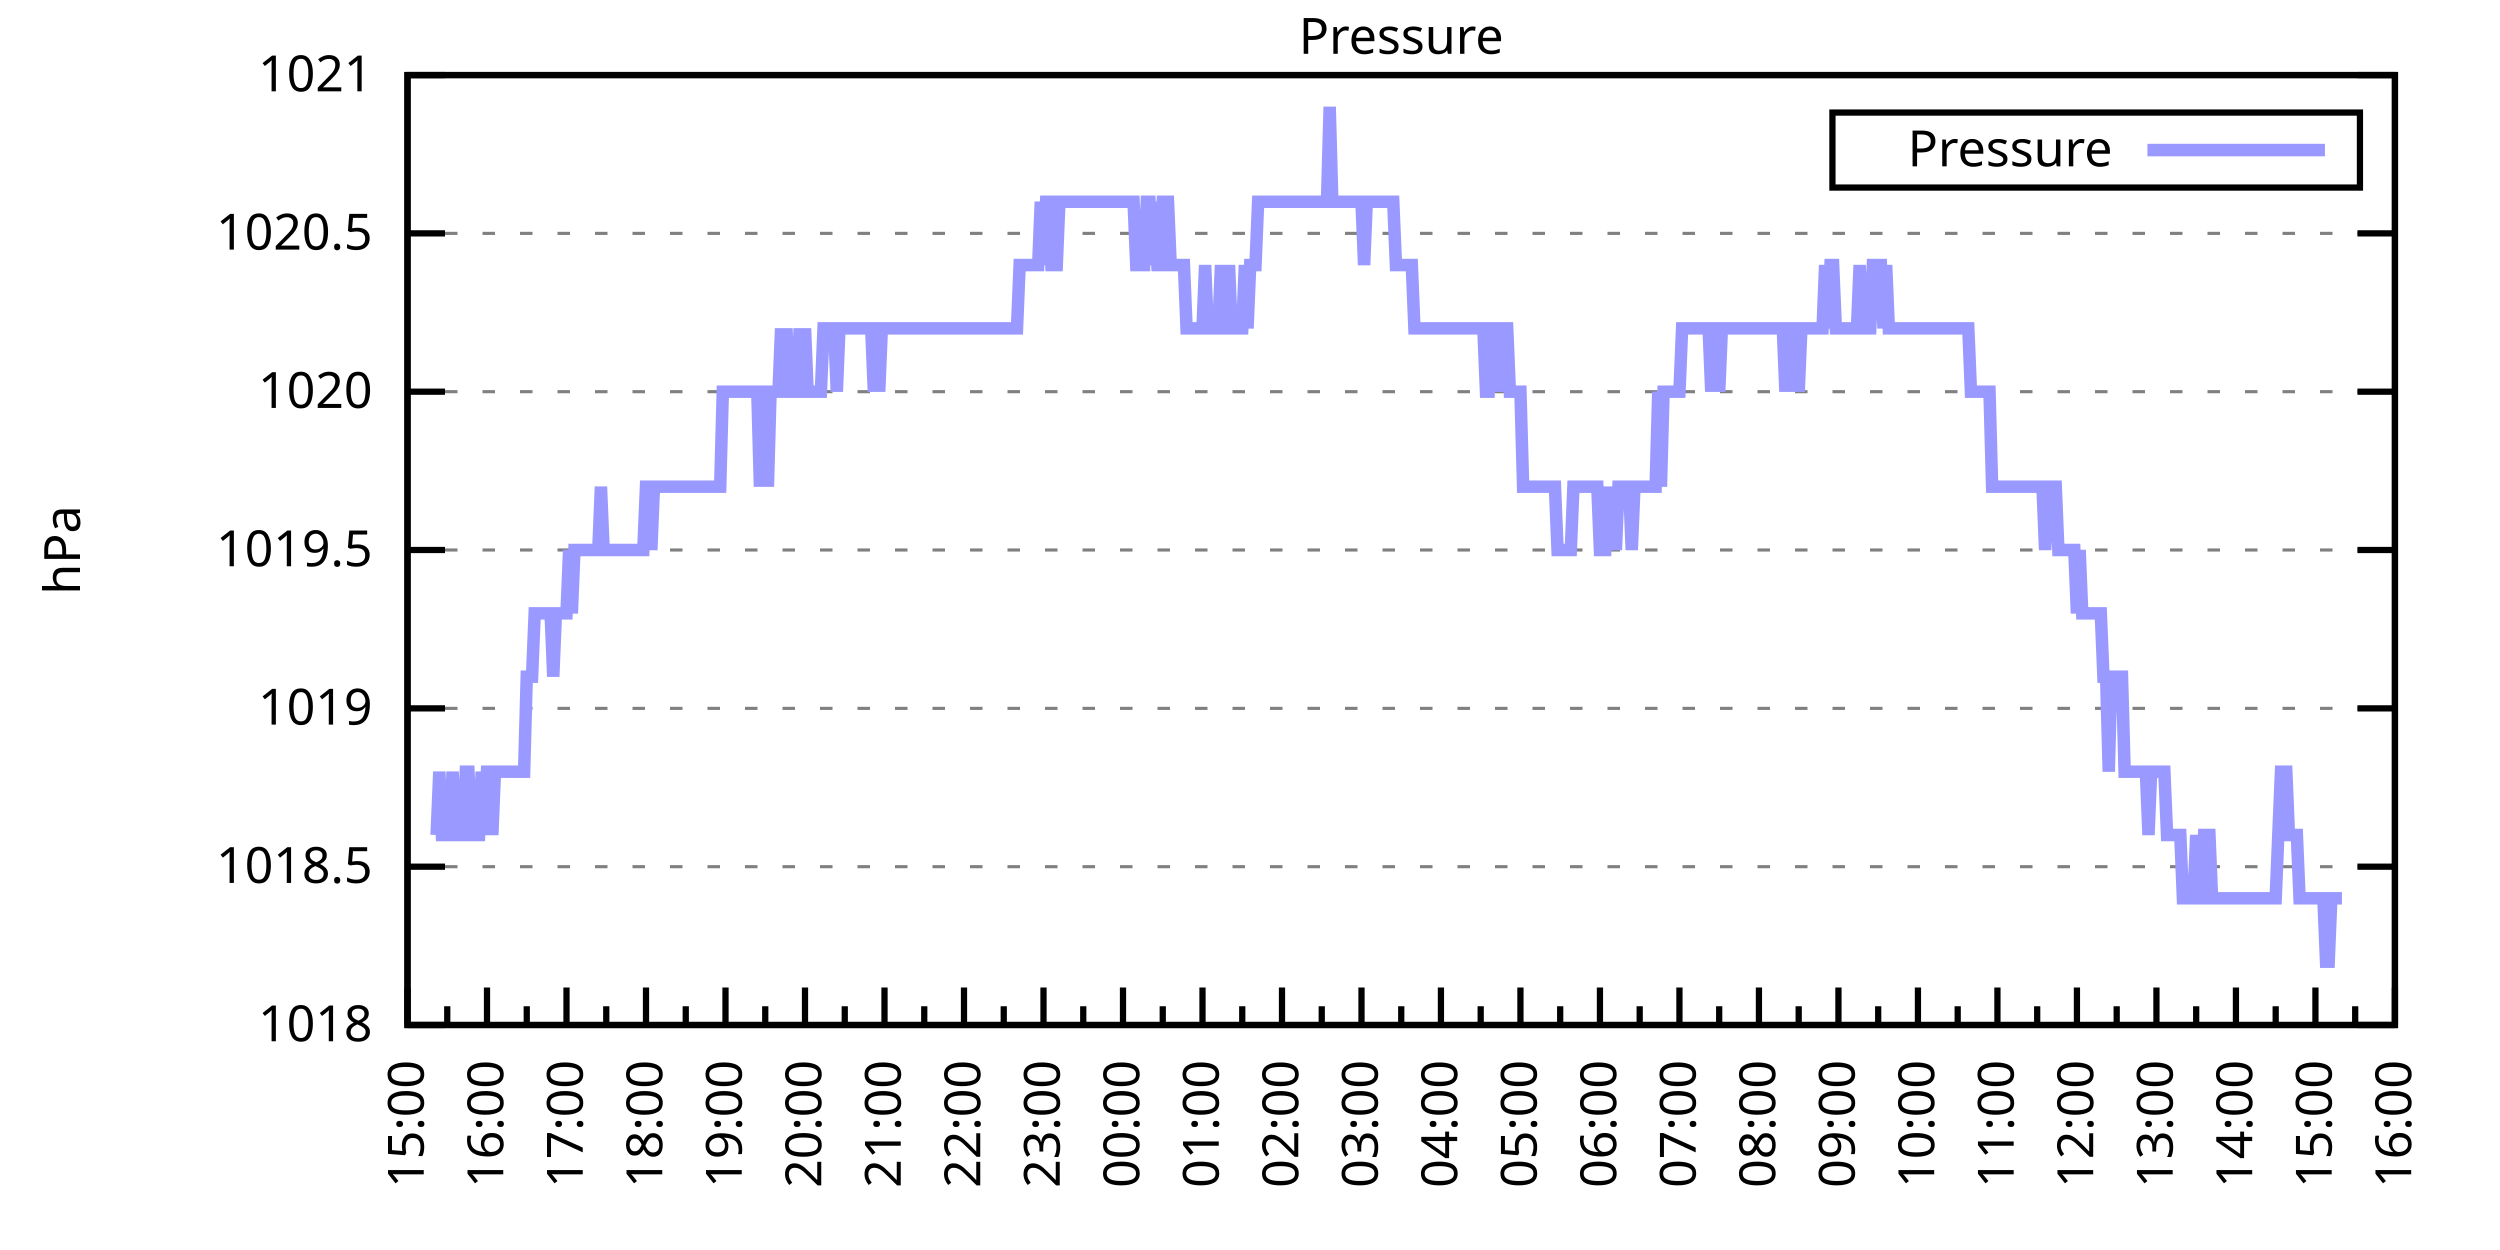
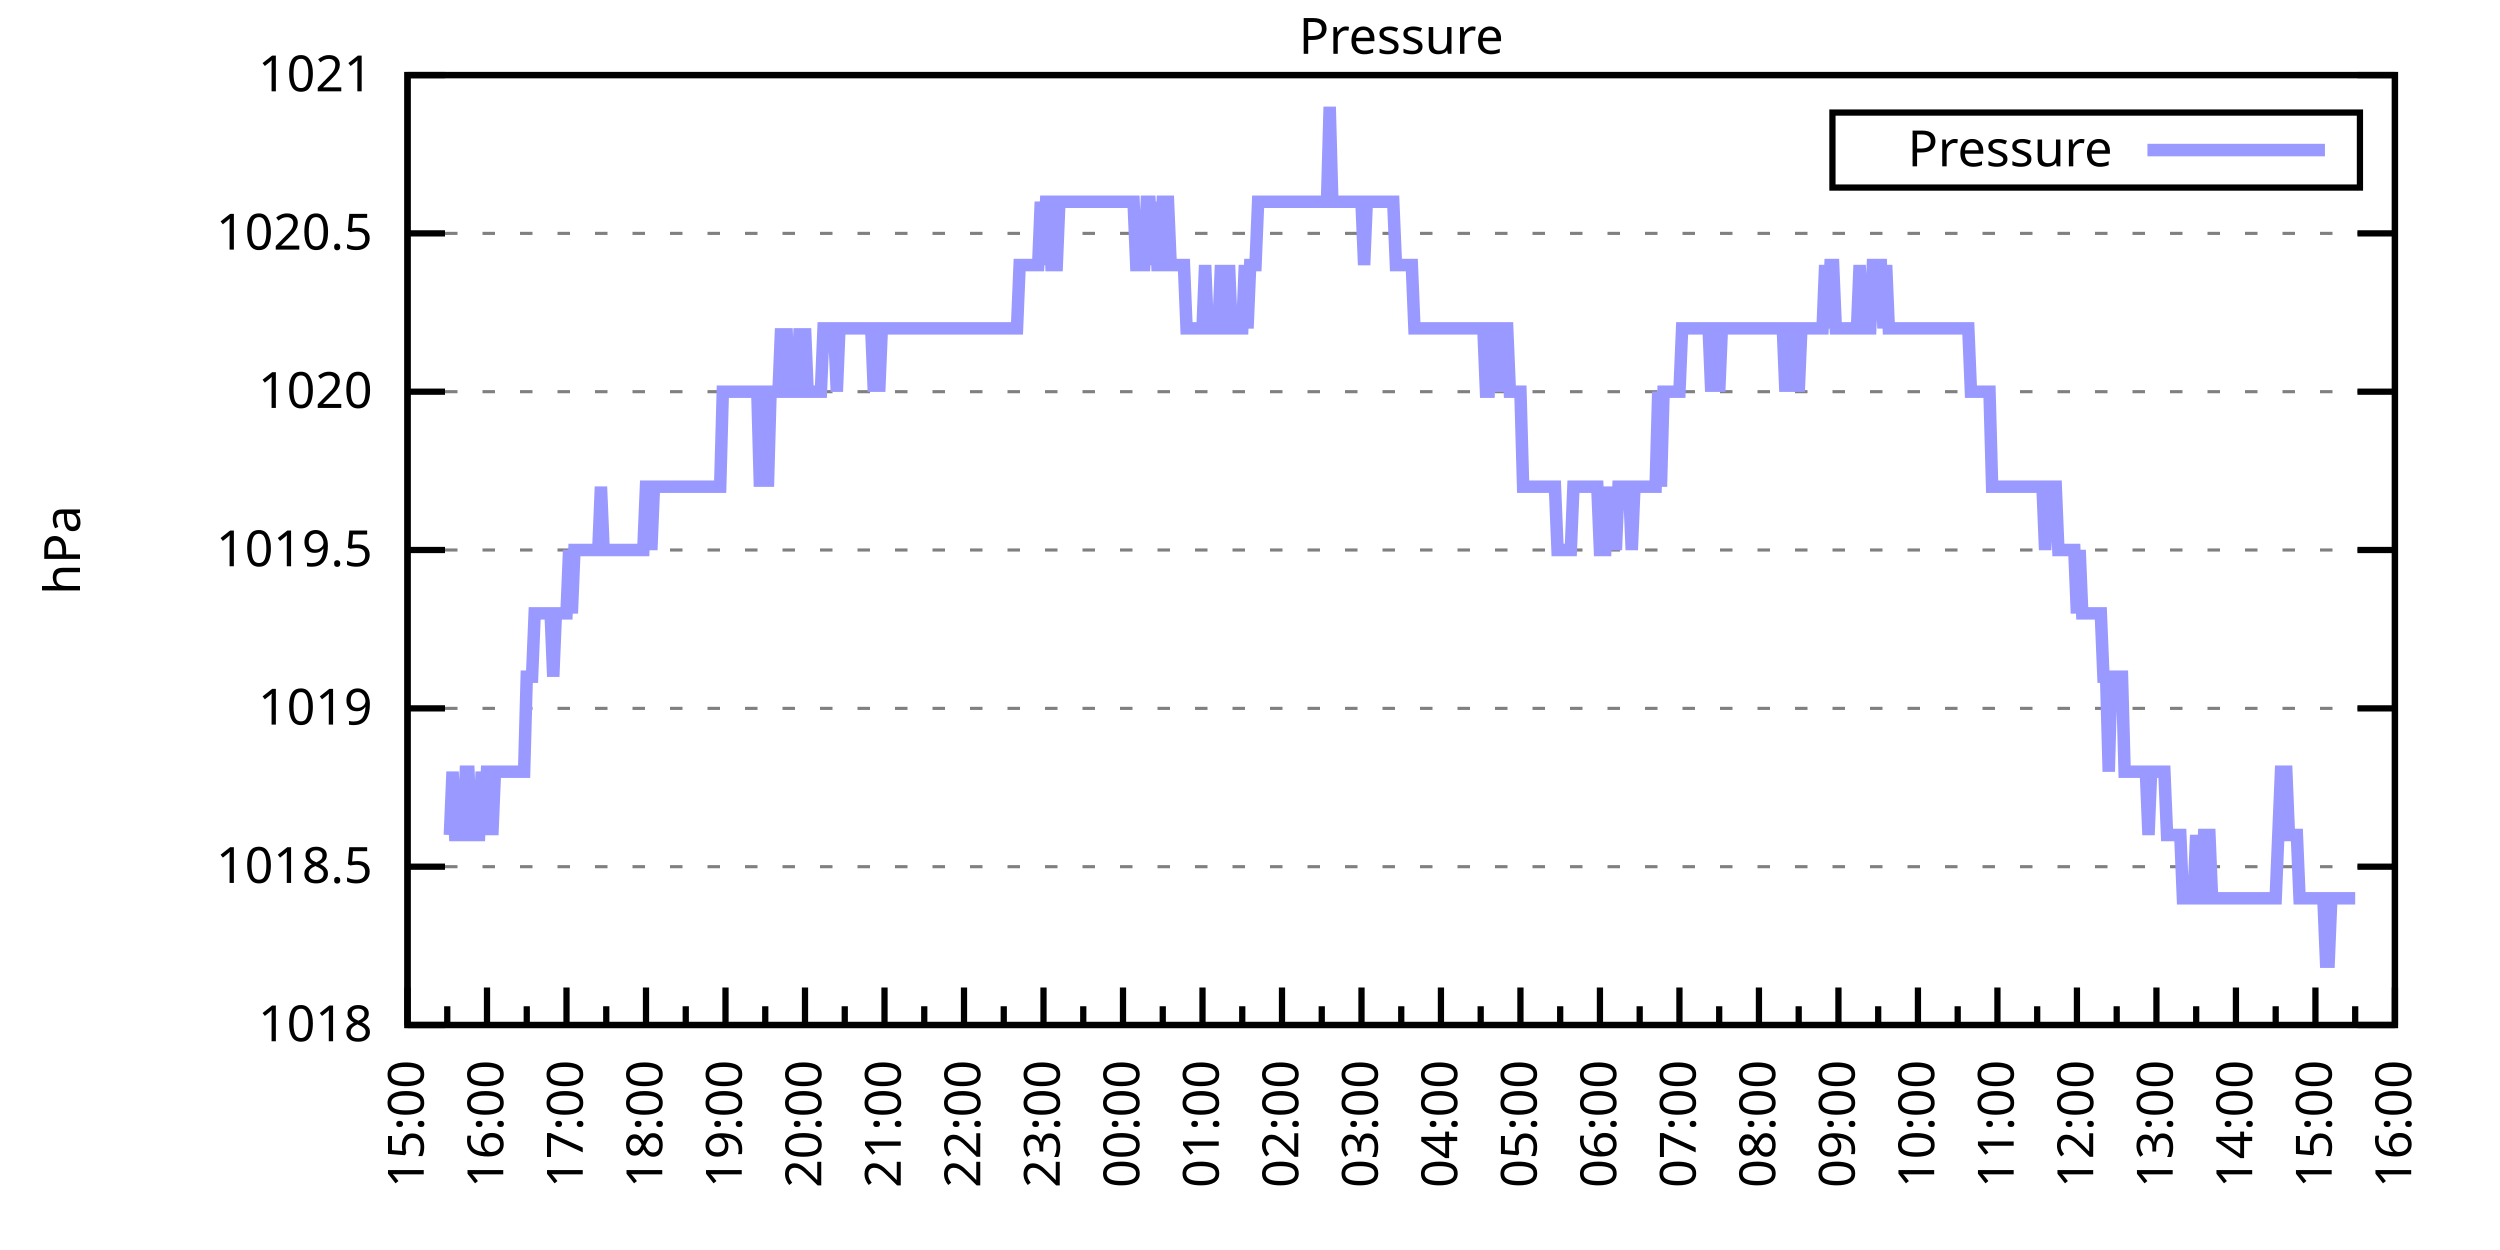
<svg xmlns="http://www.w3.org/2000/svg" xmlns:xlink="http://www.w3.org/1999/xlink" width="400" height="200" viewBox="0 0 400 200">
  <g id="gnuplot_canvas">
    <rect x="0" y="0" width="400" height="200" fill="none" />
    <defs>
      <circle id="gpDot" r="0.5" stroke-width="0.5" stroke="currentColor" />
      <path id="gpPt0" stroke-width="0.333" stroke="currentColor" d="M-1,0 h2 M0,-1 v2" />
      <path id="gpPt1" stroke-width="0.333" stroke="currentColor" d="M-1,-1 L1,1 M1,-1 L-1,1" />
      <path id="gpPt2" stroke-width="0.333" stroke="currentColor" d="M-1,0 L1,0 M0,-1 L0,1 M-1,-1 L1,1 M-1,1 L1,-1" />
      <rect id="gpPt3" stroke-width="0.333" stroke="currentColor" x="-1" y="-1" width="2" height="2" />
      <rect id="gpPt4" stroke-width="0.333" stroke="currentColor" fill="currentColor" x="-1" y="-1" width="2" height="2" />
      <circle id="gpPt5" stroke-width="0.333" stroke="currentColor" cx="0" cy="0" r="1" />
      <use xlink:href="#gpPt5" id="gpPt6" fill="currentColor" stroke="none" />
      <path id="gpPt7" stroke-width="0.333" stroke="currentColor" d="M0,-1.33 L-1.33,0.67 L1.33,0.67 z" />
      <use xlink:href="#gpPt7" id="gpPt8" fill="currentColor" stroke="none" />
      <use xlink:href="#gpPt7" id="gpPt9" stroke="currentColor" transform="rotate(180)" />
      <use xlink:href="#gpPt9" id="gpPt10" fill="currentColor" stroke="none" />
      <use xlink:href="#gpPt3" id="gpPt11" stroke="currentColor" transform="rotate(45)" />
      <use xlink:href="#gpPt11" id="gpPt12" fill="currentColor" stroke="none" />
      <path id="gpPt13" stroke-width="0.333" stroke="currentColor" d="M0,1.330 L1.265,0.411 L0.782,-1.067 L-0.782,-1.076 L-1.265,0.411 z" />
      <use xlink:href="#gpPt13" id="gpPt14" fill="currentColor" stroke="none" />
      <filter id="textbox" filterUnits="objectBoundingBox" x="0" y="0" height="1" width="1">
        <feFlood flood-color="white" flood-opacity="1" result="bgnd" />
        <feComposite in="SourceGraphic" in2="bgnd" operator="atop" />
      </filter>
      <filter id="greybox" filterUnits="objectBoundingBox" x="0" y="0" height="1" width="1">
        <feFlood flood-color="lightgrey" flood-opacity="1" result="grey" />
        <feComposite in="SourceGraphic" in2="grey" operator="atop" />
      </filter>
    </defs>
    <g fill="none" color="white" stroke="currentColor" stroke-width="1.00" stroke-linecap="butt" stroke-linejoin="miter">
</g>
    <g fill="none" color="black" stroke="currentColor" stroke-width="1.00" stroke-linecap="butt" stroke-linejoin="miter">
      <g stroke="none" shape-rendering="crispEdges">
        <polygon fill="rgb(255, 255, 255)" points="65.20,164.00 383.18,164.00 383.18,12.02 65.20,12.02 " />
      </g>
    </g>
    <g fill="none" color="black" stroke="currentColor" stroke-width="1.00" stroke-linecap="butt" stroke-linejoin="miter">
</g>
    <g fill="none" color="black" stroke="black" stroke-width="0.50" stroke-linecap="butt" stroke-linejoin="miter">
</g>
    <g fill="none" color="gray" stroke="currentColor" stroke-width="0.50" stroke-linecap="butt" stroke-linejoin="miter">
      <path stroke="gray" stroke-dasharray="2,4" class="gridline" d="M65.20,164.00 L383.19,164.00  " />
    </g>
    <g fill="none" color="gray" stroke="gray" stroke-width="1.00" stroke-linecap="butt" stroke-linejoin="miter">
</g>
    <g fill="none" color="black" stroke="currentColor" stroke-width="1.00" stroke-linecap="butt" stroke-linejoin="miter">
      <path stroke="black" d="M65.20,164.00 L71.20,164.00 M383.19,164.00 L377.19,164.00  " />
      <g transform="translate(59.60,166.60)" stroke="none" fill="black" font-family="Sans" font-size="8.00" text-anchor="end">
        <text>
          <tspan font-family="Sans"> 1018</tspan>
        </text>
      </g>
    </g>
    <g fill="none" color="black" stroke="currentColor" stroke-width="1.00" stroke-linecap="butt" stroke-linejoin="miter">
</g>
    <g fill="none" color="black" stroke="black" stroke-width="0.50" stroke-linecap="butt" stroke-linejoin="miter">
</g>
    <g fill="none" color="gray" stroke="currentColor" stroke-width="0.50" stroke-linecap="butt" stroke-linejoin="miter">
      <path stroke="gray" stroke-dasharray="2,4" class="gridline" d="M65.20,138.67 L383.19,138.67  " />
    </g>
    <g fill="none" color="gray" stroke="gray" stroke-width="1.00" stroke-linecap="butt" stroke-linejoin="miter">
</g>
    <g fill="none" color="black" stroke="currentColor" stroke-width="1.00" stroke-linecap="butt" stroke-linejoin="miter">
      <path stroke="black" d="M65.20,138.67 L71.20,138.67 M383.19,138.67 L377.19,138.67  " />
      <g transform="translate(59.60,141.27)" stroke="none" fill="black" font-family="Sans" font-size="8.00" text-anchor="end">
        <text>
          <tspan font-family="Sans"> 1018.5</tspan>
        </text>
      </g>
    </g>
    <g fill="none" color="black" stroke="currentColor" stroke-width="1.00" stroke-linecap="butt" stroke-linejoin="miter">
</g>
    <g fill="none" color="black" stroke="black" stroke-width="0.50" stroke-linecap="butt" stroke-linejoin="miter">
</g>
    <g fill="none" color="gray" stroke="currentColor" stroke-width="0.50" stroke-linecap="butt" stroke-linejoin="miter">
      <path stroke="gray" stroke-dasharray="2,4" class="gridline" d="M65.20,113.34 L383.19,113.34  " />
    </g>
    <g fill="none" color="gray" stroke="gray" stroke-width="1.00" stroke-linecap="butt" stroke-linejoin="miter">
</g>
    <g fill="none" color="black" stroke="currentColor" stroke-width="1.00" stroke-linecap="butt" stroke-linejoin="miter">
      <path stroke="black" d="M65.20,113.34 L71.20,113.34 M383.19,113.34 L377.19,113.34  " />
      <g transform="translate(59.60,115.94)" stroke="none" fill="black" font-family="Sans" font-size="8.00" text-anchor="end">
        <text>
          <tspan font-family="Sans"> 1019</tspan>
        </text>
      </g>
    </g>
    <g fill="none" color="black" stroke="currentColor" stroke-width="1.00" stroke-linecap="butt" stroke-linejoin="miter">
</g>
    <g fill="none" color="black" stroke="black" stroke-width="0.50" stroke-linecap="butt" stroke-linejoin="miter">
</g>
    <g fill="none" color="gray" stroke="currentColor" stroke-width="0.50" stroke-linecap="butt" stroke-linejoin="miter">
      <path stroke="gray" stroke-dasharray="2,4" class="gridline" d="M65.20,88.00 L383.19,88.00  " />
    </g>
    <g fill="none" color="gray" stroke="gray" stroke-width="1.00" stroke-linecap="butt" stroke-linejoin="miter">
</g>
    <g fill="none" color="black" stroke="currentColor" stroke-width="1.00" stroke-linecap="butt" stroke-linejoin="miter">
      <path stroke="black" d="M65.20,88.00 L71.20,88.00 M383.19,88.00 L377.19,88.00  " />
      <g transform="translate(59.60,90.60)" stroke="none" fill="black" font-family="Sans" font-size="8.00" text-anchor="end">
        <text>
          <tspan font-family="Sans"> 1019.5</tspan>
        </text>
      </g>
    </g>
    <g fill="none" color="black" stroke="currentColor" stroke-width="1.00" stroke-linecap="butt" stroke-linejoin="miter">
</g>
    <g fill="none" color="black" stroke="black" stroke-width="0.50" stroke-linecap="butt" stroke-linejoin="miter">
</g>
    <g fill="none" color="gray" stroke="currentColor" stroke-width="0.50" stroke-linecap="butt" stroke-linejoin="miter">
      <path stroke="gray" stroke-dasharray="2,4" class="gridline" d="M65.20,62.67 L383.19,62.67  " />
    </g>
    <g fill="none" color="gray" stroke="gray" stroke-width="1.00" stroke-linecap="butt" stroke-linejoin="miter">
</g>
    <g fill="none" color="black" stroke="currentColor" stroke-width="1.00" stroke-linecap="butt" stroke-linejoin="miter">
      <path stroke="black" d="M65.20,62.67 L71.20,62.67 M383.19,62.67 L377.19,62.67  " />
      <g transform="translate(59.60,65.27)" stroke="none" fill="black" font-family="Sans" font-size="8.00" text-anchor="end">
        <text>
          <tspan font-family="Sans"> 1020</tspan>
        </text>
      </g>
    </g>
    <g fill="none" color="black" stroke="currentColor" stroke-width="1.00" stroke-linecap="butt" stroke-linejoin="miter">
</g>
    <g fill="none" color="black" stroke="black" stroke-width="0.50" stroke-linecap="butt" stroke-linejoin="miter">
</g>
    <g fill="none" color="gray" stroke="currentColor" stroke-width="0.50" stroke-linecap="butt" stroke-linejoin="miter">
      <path stroke="gray" stroke-dasharray="2,4" class="gridline" d="M65.20,37.34 L383.19,37.34  " />
    </g>
    <g fill="none" color="gray" stroke="gray" stroke-width="1.00" stroke-linecap="butt" stroke-linejoin="miter">
</g>
    <g fill="none" color="black" stroke="currentColor" stroke-width="1.00" stroke-linecap="butt" stroke-linejoin="miter">
      <path stroke="black" d="M65.20,37.34 L71.20,37.34 M383.19,37.34 L377.19,37.34  " />
      <g transform="translate(59.60,39.94)" stroke="none" fill="black" font-family="Sans" font-size="8.00" text-anchor="end">
        <text>
          <tspan font-family="Sans"> 1020.5</tspan>
        </text>
      </g>
    </g>
    <g fill="none" color="black" stroke="currentColor" stroke-width="1.00" stroke-linecap="butt" stroke-linejoin="miter">
</g>
    <g fill="none" color="black" stroke="black" stroke-width="0.50" stroke-linecap="butt" stroke-linejoin="miter">
</g>
    <g fill="none" color="gray" stroke="currentColor" stroke-width="0.50" stroke-linecap="butt" stroke-linejoin="miter">
      <path stroke="gray" stroke-dasharray="2,4" class="gridline" d="M65.20,12.01 L383.19,12.01  " />
    </g>
    <g fill="none" color="gray" stroke="gray" stroke-width="1.00" stroke-linecap="butt" stroke-linejoin="miter">
</g>
    <g fill="none" color="black" stroke="currentColor" stroke-width="1.00" stroke-linecap="butt" stroke-linejoin="miter">
      <path stroke="black" d="M65.20,12.01 L71.20,12.01 M383.19,12.01 L377.19,12.01  " />
      <g transform="translate(59.60,14.61)" stroke="none" fill="black" font-family="Sans" font-size="8.00" text-anchor="end">
        <text>
          <tspan font-family="Sans"> 1021</tspan>
        </text>
      </g>
    </g>
    <g fill="none" color="black" stroke="currentColor" stroke-width="1.00" stroke-linecap="butt" stroke-linejoin="miter">
      <path stroke="black" d="M65.20,164.00 L65.20,158.00  " />
      <g transform="translate(67.80,169.60) rotate(270)" stroke="none" fill="black" font-family="Sans" font-size="8.00" text-anchor="end">
        <text>
          <tspan font-family="Sans">15:00</tspan>
        </text>
      </g>
    </g>
    <g fill="none" color="black" stroke="currentColor" stroke-width="1.00" stroke-linecap="butt" stroke-linejoin="miter">
      <path stroke="black" d="M71.56,164.00 L71.56,161.00 M77.92,164.00 L77.92,158.00  " />
      <g transform="translate(80.52,169.60) rotate(270)" stroke="none" fill="black" font-family="Sans" font-size="8.00" text-anchor="end">
        <text>
          <tspan font-family="Sans">16:00</tspan>
        </text>
      </g>
    </g>
    <g fill="none" color="black" stroke="currentColor" stroke-width="1.00" stroke-linecap="butt" stroke-linejoin="miter">
      <path stroke="black" d="M84.28,164.00 L84.28,161.00 M90.64,164.00 L90.64,158.00  " />
      <g transform="translate(93.24,169.60) rotate(270)" stroke="none" fill="black" font-family="Sans" font-size="8.00" text-anchor="end">
        <text>
          <tspan font-family="Sans">17:00</tspan>
        </text>
      </g>
    </g>
    <g fill="none" color="black" stroke="currentColor" stroke-width="1.00" stroke-linecap="butt" stroke-linejoin="miter">
      <path stroke="black" d="M97.00,164.00 L97.00,161.00 M103.36,164.00 L103.36,158.00  " />
      <g transform="translate(105.96,169.60) rotate(270)" stroke="none" fill="black" font-family="Sans" font-size="8.00" text-anchor="end">
        <text>
          <tspan font-family="Sans">18:00</tspan>
        </text>
      </g>
    </g>
    <g fill="none" color="black" stroke="currentColor" stroke-width="1.00" stroke-linecap="butt" stroke-linejoin="miter">
      <path stroke="black" d="M109.72,164.00 L109.72,161.00 M116.08,164.00 L116.08,158.00  " />
      <g transform="translate(118.68,169.60) rotate(270)" stroke="none" fill="black" font-family="Sans" font-size="8.00" text-anchor="end">
        <text>
          <tspan font-family="Sans">19:00</tspan>
        </text>
      </g>
    </g>
    <g fill="none" color="black" stroke="currentColor" stroke-width="1.00" stroke-linecap="butt" stroke-linejoin="miter">
      <path stroke="black" d="M122.44,164.00 L122.44,161.00 M128.80,164.00 L128.80,158.00  " />
      <g transform="translate(131.40,169.60) rotate(270)" stroke="none" fill="black" font-family="Sans" font-size="8.00" text-anchor="end">
        <text>
          <tspan font-family="Sans">20:00</tspan>
        </text>
      </g>
    </g>
    <g fill="none" color="black" stroke="currentColor" stroke-width="1.00" stroke-linecap="butt" stroke-linejoin="miter">
      <path stroke="black" d="M135.16,164.00 L135.16,161.00 M141.52,164.00 L141.52,158.00  " />
      <g transform="translate(144.12,169.60) rotate(270)" stroke="none" fill="black" font-family="Sans" font-size="8.00" text-anchor="end">
        <text>
          <tspan font-family="Sans">21:00</tspan>
        </text>
      </g>
    </g>
    <g fill="none" color="black" stroke="currentColor" stroke-width="1.00" stroke-linecap="butt" stroke-linejoin="miter">
      <path stroke="black" d="M147.88,164.00 L147.88,161.00 M154.24,164.00 L154.24,158.00  " />
      <g transform="translate(156.84,169.60) rotate(270)" stroke="none" fill="black" font-family="Sans" font-size="8.00" text-anchor="end">
        <text>
          <tspan font-family="Sans">22:00</tspan>
        </text>
      </g>
    </g>
    <g fill="none" color="black" stroke="currentColor" stroke-width="1.00" stroke-linecap="butt" stroke-linejoin="miter">
      <path stroke="black" d="M160.60,164.00 L160.60,161.00 M166.96,164.00 L166.96,158.00  " />
      <g transform="translate(169.56,169.60) rotate(270)" stroke="none" fill="black" font-family="Sans" font-size="8.00" text-anchor="end">
        <text>
          <tspan font-family="Sans">23:00</tspan>
        </text>
      </g>
    </g>
    <g fill="none" color="black" stroke="currentColor" stroke-width="1.00" stroke-linecap="butt" stroke-linejoin="miter">
      <path stroke="black" d="M173.32,164.00 L173.32,161.00 M179.68,164.00 L179.68,158.00  " />
      <g transform="translate(182.28,169.60) rotate(270)" stroke="none" fill="black" font-family="Sans" font-size="8.00" text-anchor="end">
        <text>
          <tspan font-family="Sans">00:00</tspan>
        </text>
      </g>
    </g>
    <g fill="none" color="black" stroke="currentColor" stroke-width="1.00" stroke-linecap="butt" stroke-linejoin="miter">
      <path stroke="black" d="M186.04,164.00 L186.04,161.00 M192.40,164.00 L192.40,158.00  " />
      <g transform="translate(195.00,169.60) rotate(270)" stroke="none" fill="black" font-family="Sans" font-size="8.00" text-anchor="end">
        <text>
          <tspan font-family="Sans">01:00</tspan>
        </text>
      </g>
    </g>
    <g fill="none" color="black" stroke="currentColor" stroke-width="1.00" stroke-linecap="butt" stroke-linejoin="miter">
      <path stroke="black" d="M198.76,164.00 L198.76,161.00 M205.12,164.00 L205.12,158.00  " />
      <g transform="translate(207.72,169.60) rotate(270)" stroke="none" fill="black" font-family="Sans" font-size="8.00" text-anchor="end">
        <text>
          <tspan font-family="Sans">02:00</tspan>
        </text>
      </g>
    </g>
    <g fill="none" color="black" stroke="currentColor" stroke-width="1.00" stroke-linecap="butt" stroke-linejoin="miter">
      <path stroke="black" d="M211.48,164.00 L211.48,161.00 M217.84,164.00 L217.84,158.00  " />
      <g transform="translate(220.44,169.60) rotate(270)" stroke="none" fill="black" font-family="Sans" font-size="8.00" text-anchor="end">
        <text>
          <tspan font-family="Sans">03:00</tspan>
        </text>
      </g>
    </g>
    <g fill="none" color="black" stroke="currentColor" stroke-width="1.00" stroke-linecap="butt" stroke-linejoin="miter">
      <path stroke="black" d="M224.20,164.00 L224.20,161.00 M230.55,164.00 L230.55,158.00  " />
      <g transform="translate(233.15,169.60) rotate(270)" stroke="none" fill="black" font-family="Sans" font-size="8.00" text-anchor="end">
        <text>
          <tspan font-family="Sans">04:00</tspan>
        </text>
      </g>
    </g>
    <g fill="none" color="black" stroke="currentColor" stroke-width="1.00" stroke-linecap="butt" stroke-linejoin="miter">
      <path stroke="black" d="M236.91,164.00 L236.91,161.00 M243.27,164.00 L243.27,158.00  " />
      <g transform="translate(245.87,169.60) rotate(270)" stroke="none" fill="black" font-family="Sans" font-size="8.00" text-anchor="end">
        <text>
          <tspan font-family="Sans">05:00</tspan>
        </text>
      </g>
    </g>
    <g fill="none" color="black" stroke="currentColor" stroke-width="1.00" stroke-linecap="butt" stroke-linejoin="miter">
      <path stroke="black" d="M249.63,164.00 L249.63,161.00 M255.99,164.00 L255.99,158.00  " />
      <g transform="translate(258.59,169.60) rotate(270)" stroke="none" fill="black" font-family="Sans" font-size="8.00" text-anchor="end">
        <text>
          <tspan font-family="Sans">06:00</tspan>
        </text>
      </g>
    </g>
    <g fill="none" color="black" stroke="currentColor" stroke-width="1.00" stroke-linecap="butt" stroke-linejoin="miter">
      <path stroke="black" d="M262.35,164.00 L262.35,161.00 M268.71,164.00 L268.71,158.00  " />
      <g transform="translate(271.31,169.60) rotate(270)" stroke="none" fill="black" font-family="Sans" font-size="8.00" text-anchor="end">
        <text>
          <tspan font-family="Sans">07:00</tspan>
        </text>
      </g>
    </g>
    <g fill="none" color="black" stroke="currentColor" stroke-width="1.00" stroke-linecap="butt" stroke-linejoin="miter">
      <path stroke="black" d="M275.07,164.00 L275.07,161.00 M281.43,164.00 L281.43,158.00  " />
      <g transform="translate(284.03,169.60) rotate(270)" stroke="none" fill="black" font-family="Sans" font-size="8.00" text-anchor="end">
        <text>
          <tspan font-family="Sans">08:00</tspan>
        </text>
      </g>
    </g>
    <g fill="none" color="black" stroke="currentColor" stroke-width="1.00" stroke-linecap="butt" stroke-linejoin="miter">
      <path stroke="black" d="M287.79,164.00 L287.79,161.00 M294.15,164.00 L294.15,158.00  " />
      <g transform="translate(296.75,169.60) rotate(270)" stroke="none" fill="black" font-family="Sans" font-size="8.00" text-anchor="end">
        <text>
          <tspan font-family="Sans">09:00</tspan>
        </text>
      </g>
    </g>
    <g fill="none" color="black" stroke="currentColor" stroke-width="1.00" stroke-linecap="butt" stroke-linejoin="miter">
      <path stroke="black" d="M300.51,164.00 L300.51,161.00 M306.87,164.00 L306.87,158.00  " />
      <g transform="translate(309.47,169.60) rotate(270)" stroke="none" fill="black" font-family="Sans" font-size="8.00" text-anchor="end">
        <text>
          <tspan font-family="Sans">10:00</tspan>
        </text>
      </g>
    </g>
    <g fill="none" color="black" stroke="currentColor" stroke-width="1.00" stroke-linecap="butt" stroke-linejoin="miter">
      <path stroke="black" d="M313.23,164.00 L313.23,161.00 M319.59,164.00 L319.59,158.00  " />
      <g transform="translate(322.19,169.60) rotate(270)" stroke="none" fill="black" font-family="Sans" font-size="8.00" text-anchor="end">
        <text>
          <tspan font-family="Sans">11:00</tspan>
        </text>
      </g>
    </g>
    <g fill="none" color="black" stroke="currentColor" stroke-width="1.00" stroke-linecap="butt" stroke-linejoin="miter">
      <path stroke="black" d="M325.95,164.00 L325.95,161.00 M332.31,164.00 L332.31,158.00  " />
      <g transform="translate(334.91,169.60) rotate(270)" stroke="none" fill="black" font-family="Sans" font-size="8.00" text-anchor="end">
        <text>
          <tspan font-family="Sans">12:00</tspan>
        </text>
      </g>
    </g>
    <g fill="none" color="black" stroke="currentColor" stroke-width="1.00" stroke-linecap="butt" stroke-linejoin="miter">
      <path stroke="black" d="M338.67,164.00 L338.67,161.00 M345.03,164.00 L345.03,158.00  " />
      <g transform="translate(347.63,169.60) rotate(270)" stroke="none" fill="black" font-family="Sans" font-size="8.00" text-anchor="end">
        <text>
          <tspan font-family="Sans">13:00</tspan>
        </text>
      </g>
    </g>
    <g fill="none" color="black" stroke="currentColor" stroke-width="1.00" stroke-linecap="butt" stroke-linejoin="miter">
      <path stroke="black" d="M351.39,164.00 L351.39,161.00 M357.75,164.00 L357.75,158.00  " />
      <g transform="translate(360.35,169.60) rotate(270)" stroke="none" fill="black" font-family="Sans" font-size="8.00" text-anchor="end">
        <text>
          <tspan font-family="Sans">14:00</tspan>
        </text>
      </g>
    </g>
    <g fill="none" color="black" stroke="currentColor" stroke-width="1.00" stroke-linecap="butt" stroke-linejoin="miter">
      <path stroke="black" d="M364.11,164.00 L364.11,161.00 M370.47,164.00 L370.47,158.00  " />
      <g transform="translate(373.07,169.60) rotate(270)" stroke="none" fill="black" font-family="Sans" font-size="8.00" text-anchor="end">
        <text>
          <tspan font-family="Sans">15:00</tspan>
        </text>
      </g>
    </g>
    <g fill="none" color="black" stroke="currentColor" stroke-width="1.00" stroke-linecap="butt" stroke-linejoin="miter">
      <path stroke="black" d="M376.83,164.00 L376.83,161.00 M383.19,164.00 L383.19,158.00  " />
      <g transform="translate(385.79,169.60) rotate(270)" stroke="none" fill="black" font-family="Sans" font-size="8.00" text-anchor="end">
        <text>
          <tspan font-family="Sans">16:00</tspan>
        </text>
      </g>
    </g>
    <g fill="none" color="black" stroke="currentColor" stroke-width="1.00" stroke-linecap="butt" stroke-linejoin="miter">
</g>
    <g fill="none" color="black" stroke="currentColor" stroke-width="1.00" stroke-linecap="butt" stroke-linejoin="miter">
      <path stroke="black" d="M65.20,12.01 L65.20,164.00 L383.19,164.00 L383.19,12.01 L65.20,12.01 Z  " />
    </g>
    <g fill="none" color="black" stroke="currentColor" stroke-width="1.00" stroke-linecap="butt" stroke-linejoin="miter">
      <g transform="translate(12.80,88.01) rotate(270)" stroke="none" fill="black" font-family="Sans" font-size="8.00" text-anchor="middle">
        <text>
          <tspan font-family="Sans">hPa</tspan>
        </text>
      </g>
    </g>
    <g fill="none" color="black" stroke="currentColor" stroke-width="1.00" stroke-linecap="butt" stroke-linejoin="miter">
</g>
    <g fill="none" color="black" stroke="currentColor" stroke-width="1.00" stroke-linecap="butt" stroke-linejoin="miter">
      <path stroke="black" d="M293.19,30.01 L293.19,18.01 L377.59,18.01 L377.59,30.01 L293.19,30.01 Z  " />
    </g>
    <g id="Pressure_plot_1">
      <g fill="none" color="white" stroke="black" stroke-width="2.00" stroke-linecap="butt" stroke-linejoin="miter">
</g>
      <g fill="none" color="black" stroke="currentColor" stroke-width="2.00" stroke-linecap="butt" stroke-linejoin="miter">
        <g transform="translate(337.99,26.61)" stroke="none" fill="black" font-family="Sans" font-size="8.00" text-anchor="end">
          <text>
            <tspan font-family="Sans">Pressure</tspan>
          </text>
        </g>
      </g>
      <g fill="none" color="black" stroke="currentColor" stroke-width="2.00" stroke-linecap="butt" stroke-linejoin="miter">
-         <path stroke="rgb(153, 153, 255)" d="M343.59,24.01 L371.99,24.01 M69.86,133.60 L70.29,123.47 L70.71,133.60 L71.14,133.60 L71.56,133.60 L71.98,133.60   L72.41,123.47 L72.83,133.60 L73.26,133.60 L73.68,133.60 L74.10,133.60 L74.53,123.47 L74.95,123.47 L75.38,133.60   L75.80,133.60 L76.22,133.60 L76.65,133.60 L77.07,123.47 L77.50,133.60 L77.92,123.47 L78.34,123.47 L78.77,133.60   L79.19,123.47 L79.62,123.47 L80.04,123.47 L80.46,123.47 L80.89,123.47 L81.31,123.47 L81.74,123.47 L82.16,123.47   L82.58,123.47 L83.01,123.47 L83.43,123.47 L83.86,123.47 L84.28,108.27 L84.70,108.27 L85.13,108.27 L85.55,98.14   L85.98,98.14 L86.40,98.14 L86.82,98.14 L87.25,98.14 L87.67,98.14 L88.10,98.14 L88.52,108.27 L88.94,98.14   L89.37,98.14 L89.79,98.14 L90.22,98.14 L90.64,98.14 L91.06,88.00 L91.49,98.14 L91.91,88.00 L92.34,88.00   L92.76,88.00 L93.18,88.00 L93.61,88.00 L94.03,88.00 L94.46,88.00 L94.88,88.00 L95.30,88.00 L95.73,88.00   L96.15,77.87 L96.58,88.00 L97.00,88.00 L97.42,88.00 L97.85,88.00 L98.27,88.00 L98.69,88.00 L99.12,88.00   L99.54,88.00 L99.97,88.00 L100.39,88.00 L100.81,88.00 L101.24,88.00 L101.66,88.00 L102.09,88.00 L102.51,88.00   L102.93,88.00 L103.36,77.87 L103.78,77.87 L104.21,88.00 L104.63,77.87 L105.05,77.87 L105.48,77.87 L105.90,77.87   L106.33,77.87 L106.75,77.87 L107.17,77.87 L107.60,77.87 L108.02,77.87 L108.45,77.87 L108.87,77.87 L109.29,77.87   L109.72,77.87 L110.14,77.87 L110.57,77.87 L110.99,77.87 L111.41,77.87 L112.26,77.87 L112.69,77.87 L113.11,77.87   L113.53,77.87 L113.96,77.87 L114.38,77.87 L114.81,77.87 L115.23,77.87 L115.65,62.67 L116.08,62.67 L116.50,62.67   L116.93,62.67 L117.35,62.67 L117.77,62.67 L118.20,62.67 L118.62,62.67 L119.05,62.67 L119.47,62.67 L119.89,62.67   L120.32,62.67 L120.74,62.67 L121.17,62.67 L121.59,77.87 L122.01,62.67 L122.44,62.67 L122.86,77.87 L123.29,62.67   L123.71,62.67 L124.13,62.67 L124.56,62.67 L124.98,52.54 L125.41,62.67 L125.83,52.54 L126.25,62.67 L126.68,62.67   L127.10,62.67 L127.53,62.67 L127.95,52.54 L128.37,62.67 L128.80,52.54 L129.22,62.67 L129.65,62.67 L130.07,62.67   L130.49,62.67 L130.92,62.67 L131.34,62.67 L131.77,52.54 L132.19,52.54 L132.61,52.54 L133.04,52.54 L133.46,52.54   L133.89,62.67 L134.31,52.54 L134.73,52.54 L135.16,52.54 L135.58,52.54 L136.01,52.54 L136.43,52.54 L136.85,52.54   L137.28,52.54 L137.70,52.54 L138.13,52.54 L138.55,52.54 L138.97,52.54 L139.40,52.54 L139.82,62.67 L140.25,52.54   L140.67,62.67 L141.09,52.54 L141.52,52.54 L141.94,52.54 L142.37,52.54 L142.79,52.54 L143.21,52.54 L143.64,52.54   L144.06,52.54 L144.49,52.54 L144.91,52.54 L145.33,52.54 L145.76,52.54 L146.18,52.54 L146.61,52.54 L147.03,52.54   L147.45,52.54 L147.88,52.54 L148.30,52.54 L148.73,52.54 L149.15,52.54 L149.57,52.54 L150.00,52.54 L150.42,52.54   L150.85,52.54 L151.27,52.54 L151.69,52.54 L152.12,52.54 L152.54,52.54 L152.97,52.54 L153.39,52.54 L153.81,52.54   L154.24,52.54 L154.66,52.54 L155.09,52.54 L155.51,52.54 L155.93,52.54 L156.36,52.54 L156.78,52.54 L157.21,52.54   L157.63,52.54 L158.05,52.54 L158.48,52.54 L158.90,52.54 L159.33,52.54 L159.75,52.54 L160.17,52.54 L160.60,52.54   L161.02,52.54 L161.44,52.54 L161.87,52.54 L162.29,52.54 L162.72,52.54 L163.14,42.41 L163.56,42.41 L163.99,42.41   L164.41,42.41 L164.84,42.41 L165.26,42.41 L165.68,42.41 L166.11,42.41 L166.53,32.28 L166.96,42.41 L167.38,32.28   L167.80,32.28 L168.23,42.41 L168.65,42.41 L169.08,42.41 L169.50,32.28 L169.92,32.28 L170.35,32.28 L170.77,32.28   L171.20,32.28 L171.62,32.28 L172.04,32.28 L172.47,32.28 L172.89,32.28 L173.32,32.28 L173.74,32.28 L174.16,32.28   L174.59,32.28 L175.01,32.28 L175.44,32.28 L175.86,32.28 L176.28,32.28 L176.71,32.28 L177.13,32.28 L177.56,32.28   L177.98,32.28 L178.40,32.28 L178.83,32.28 L179.25,32.28 L179.68,32.28 L180.10,32.28 L180.52,32.28 L180.95,32.28   L181.37,32.28 L181.80,42.41 L182.22,42.41 L182.64,42.41 L183.07,42.41 L183.49,32.28 L183.92,32.28 L184.34,42.41   L184.76,32.28 L185.19,42.41 L185.61,42.41 L186.04,32.28 L186.46,32.28 L186.88,32.28 L187.31,42.41 L187.73,42.41   L188.16,42.41 L188.58,42.41 L189.00,42.41 L189.43,42.41 L189.85,52.54 L190.28,52.54 L190.70,52.54 L191.12,52.54   L191.55,52.54 L191.97,52.54 L192.40,52.54 L192.82,42.41 L193.24,52.54 L193.67,52.54 L194.09,52.54 L194.52,52.54   L194.94,52.54 L195.36,42.41 L195.79,52.54 L196.21,52.54 L196.64,42.41 L197.06,52.54 L197.48,52.54 L197.91,52.54   L198.33,52.54 L198.76,52.54 L199.18,42.41 L199.60,52.54 L200.03,42.41 L200.45,42.41 L200.88,42.41 L201.30,32.28   L201.72,32.28 L202.15,32.28 L202.57,32.28 L203.00,32.28 L203.42,32.28 L203.84,32.28 L204.27,32.28 L204.69,32.28   L205.12,32.28 L205.54,32.28 L205.96,32.28 L206.39,32.28 L206.81,32.28 L207.24,32.28 L207.66,32.28 L208.08,32.28   L208.51,32.28 L208.93,32.28 L209.36,32.28 L209.78,32.28 L210.20,32.28 L210.63,32.28 L211.05,32.28 L211.48,32.28   L211.90,32.28 L212.32,32.28 L212.75,17.08 L213.17,32.28 L213.60,32.28 L214.02,32.28 L214.44,32.28 L214.87,32.28   L215.29,32.28 L215.72,32.28 L216.14,32.28 L216.56,32.28 L216.99,32.28 L217.41,32.28 L217.84,32.28 L218.26,42.41   L218.68,32.28 L219.11,32.28 L219.53,32.28 L219.96,32.28 L220.38,32.28 L220.80,32.28 L221.23,32.28 L221.65,32.28   L222.08,32.28 L222.50,32.28 L222.92,32.28 L223.35,42.41 L223.77,42.41 L224.20,42.41 L224.62,42.41 L225.04,42.41   L225.47,42.41 L225.89,42.41 L226.31,52.54 L226.74,52.54 L227.16,52.54 L227.59,52.54 L228.01,52.54 L228.43,52.54   L228.86,52.54 L229.28,52.54 L229.71,52.54 L230.13,52.54 L230.55,52.54 L230.98,52.54 L231.40,52.54 L231.83,52.54   L232.25,52.54 L232.67,52.54 L233.10,52.54 L233.52,52.54 L233.95,52.54 L234.37,52.54 L234.79,52.54 L235.22,52.54   L235.64,52.54 L236.07,52.54 L236.49,52.54 L236.91,52.54 L237.34,52.54 L237.76,62.67 L238.19,62.67 L238.61,52.54   L239.03,52.54 L239.46,52.54 L239.88,62.67 L240.31,52.54 L240.73,52.54 L241.15,52.54 L241.58,62.67 L242.00,62.67   L242.43,62.67 L242.85,62.67 L243.27,62.67 L243.70,77.87 L244.12,77.87 L244.55,77.87 L244.97,77.87 L245.39,77.87   L245.82,77.87 L246.24,77.87 L246.67,77.87 L247.09,77.87 L247.51,77.87 L247.94,77.87 L248.36,77.87 L248.79,77.87   L249.21,88.00 L249.63,88.00 L250.06,88.00 L250.48,88.00 L250.91,88.00 L251.33,88.00 L251.75,77.87 L252.18,77.87   L252.60,77.87 L253.03,77.87 L253.45,77.87 L253.87,77.87 L254.30,77.87 L254.72,77.87 L255.15,77.87 L255.57,77.87   L255.99,88.00 L256.42,88.00 L256.84,88.00 L257.27,77.87 L257.69,88.00 L258.11,77.87 L258.54,88.00 L258.96,77.87   L259.39,77.87 L259.81,77.87 L260.23,77.87 L260.66,77.87 L261.08,88.00 L261.51,77.87 L261.93,77.87 L262.35,77.87   L262.78,77.87 L263.20,77.87 L263.63,77.87 L264.05,77.87 L264.47,77.87 L264.90,77.87 L265.32,62.67 L265.75,77.87   L266.17,62.67 L266.59,62.67 L267.02,62.67 L267.44,62.67 L267.87,62.67 L268.29,62.67 L268.71,62.67 L269.14,52.54   L269.56,52.54 L269.99,52.54 L270.41,52.54 L270.83,52.54 L271.26,52.54 L271.68,52.54 L272.11,52.54 L272.53,52.54   L272.95,52.54 L273.38,52.54 L273.80,62.67 L274.23,52.54 L274.65,52.54 L275.07,62.67 L275.50,52.54 L275.92,52.54   L276.35,52.54 L276.77,52.54 L277.19,52.54 L277.62,52.54 L278.04,52.54 L278.47,52.54 L278.89,52.54 L279.31,52.54   L279.74,52.54 L280.16,52.54 L280.59,52.54 L281.01,52.54 L281.43,52.54 L281.86,52.54 L282.28,52.54 L282.71,52.54   L283.13,52.54 L283.55,52.54 L283.98,52.54 L284.40,52.54 L284.83,52.54 L285.25,52.54 L285.67,62.67 L286.10,52.54   L286.52,52.54 L286.95,62.67 L287.37,52.54 L287.79,62.67 L288.22,52.54 L288.64,52.54 L289.06,52.54 L289.49,52.54   L289.91,52.54 L290.34,52.54 L290.76,52.54 L291.18,52.54 L291.61,52.54 L292.03,42.41 L292.46,52.54 L292.88,42.41   L293.30,42.41 L293.73,52.54 L294.15,52.54 L294.58,52.54 L295.00,52.54 L295.42,52.54 L295.85,52.54 L296.27,52.54   L296.70,52.54 L297.12,52.54 L297.54,42.41 L297.97,52.54 L298.39,52.54 L298.82,52.54 L299.24,52.54 L299.66,42.41   L300.09,42.41 L300.51,42.41 L300.94,42.41 L301.36,52.54 L301.78,42.41 L302.21,52.54 L302.63,52.54 L303.06,52.54   L303.48,52.54 L303.90,52.54 L304.33,52.54 L304.75,52.54 L305.18,52.54 L305.60,52.54 L306.02,52.54 L306.45,52.54   L306.87,52.54 L307.30,52.54 L307.72,52.54 L308.14,52.54 L308.57,52.54 L308.99,52.54 L309.42,52.54 L309.84,52.54   L310.26,52.54 L310.69,52.54 L311.11,52.54 L311.54,52.54 L311.96,52.54 L312.38,52.54 L312.81,52.54 L313.23,52.54   L313.66,52.54 L314.08,52.54 L314.50,52.54 L314.93,52.54 L315.35,62.67 L315.78,62.67 L316.20,62.67 L316.62,62.67   L317.05,62.67 L317.47,62.67 L317.90,62.67 L318.32,62.67 L318.74,77.87 L319.17,77.87 L319.59,77.87 L320.02,77.87   L320.44,77.87 L320.86,77.87 L321.29,77.87 L321.71,77.87 L322.14,77.87 L322.56,77.87 L322.98,77.87 L323.41,77.87   L323.83,77.87 L324.26,77.87 L324.68,77.87 L325.10,77.87 L325.53,77.87 L325.95,77.87 L326.38,77.87 L326.80,77.87   L327.22,88.00 L327.65,77.87 L328.07,77.87 L328.50,77.87 L328.92,77.87 L329.34,88.00 L329.77,88.00 L330.19,88.00   L330.62,88.00 L331.04,88.00 L331.46,88.00 L331.89,88.00 L332.31,98.14 L332.74,88.00 L333.16,98.14 L333.58,98.14   L334.01,98.14 L334.43,98.14 L334.86,98.14 L335.28,98.14 L335.70,98.14 L336.13,98.14 L336.55,108.27 L336.98,108.27   L337.40,123.47 L337.82,108.27 L338.25,108.27 L338.67,108.27 L339.10,108.27 L339.52,108.27 L339.94,123.47 L340.37,123.47   L340.79,123.47 L341.22,123.47 L341.64,123.47 L342.06,123.47 L342.49,123.47 L342.91,123.47 L343.34,123.47 L343.76,133.60   L344.18,123.47 L344.61,123.47 L345.03,123.47 L345.46,123.47 L345.88,123.47 L346.30,123.47 L346.73,133.60 L347.15,133.60   L347.58,133.60 L348.00,133.60 L348.42,133.60 L348.85,133.60 L349.27,143.73 L349.70,143.73 L350.12,143.73 L350.54,143.73   L350.97,143.73 L351.39,133.60 L351.81,143.73 L352.24,143.73 L352.66,133.60 L353.09,133.60 L353.51,133.60 L353.93,143.73   L354.36,143.73 L354.78,143.73 L355.21,143.73 L355.63,143.73 L356.05,143.73 L356.48,143.73 L356.90,143.73 L357.33,143.73   L357.75,143.73 L358.17,143.73 L358.60,143.73 L359.02,143.73 L359.45,143.73 L359.87,143.73 L360.29,143.73 L360.72,143.73   L361.14,143.73 L361.57,143.73 L361.99,143.73 L362.41,143.73 L362.84,143.73 L363.26,143.73 L363.69,143.73 L364.11,143.73   L364.53,133.60 L364.96,123.47 L365.38,123.47 L365.81,123.47 L366.23,133.60 L366.65,133.60 L367.08,133.60 L367.50,133.60   L367.93,143.73 L368.35,143.73 L368.77,143.73 L369.20,143.73 L369.62,143.73 L370.05,143.73 L370.47,143.73 L370.89,143.73   L371.32,143.73 L371.74,143.73 L372.17,153.87 L372.59,153.87 L373.01,143.73 L373.44,143.73 L373.86,143.73 L374.29,143.73   L374.71,143.73  " />
+         <path stroke="rgb(153, 153, 255)" d="M343.59,24.01 L371.99,24.01 M71.98,133.60 L72.41,123.47 L72.83,133.60 L73.26,133.60 L73.68,133.60 L74.10,133.60   L74.53,123.47 L74.95,123.47 L75.38,133.60 L75.80,133.60 L76.22,133.60 L76.65,133.60 L77.07,123.47 L77.50,133.60   L77.92,123.47 L78.34,123.47 L78.77,133.60 L79.19,123.47 L79.62,123.47 L80.04,123.47 L80.46,123.47 L80.89,123.47   L81.31,123.47 L81.74,123.47 L82.16,123.47 L82.58,123.47 L83.01,123.47 L83.43,123.47 L83.86,123.47 L84.28,108.27   L84.70,108.27 L85.13,108.27 L85.55,98.14 L85.98,98.14 L86.40,98.14 L86.82,98.14 L87.25,98.14 L87.67,98.14   L88.10,98.14 L88.52,108.27 L88.94,98.14 L89.37,98.14 L89.79,98.14 L90.22,98.14 L90.64,98.14 L91.06,88.00   L91.49,98.14 L91.91,88.00 L92.34,88.00 L92.76,88.00 L93.18,88.00 L93.61,88.00 L94.03,88.00 L94.46,88.00   L94.88,88.00 L95.30,88.00 L95.73,88.00 L96.15,77.87 L96.58,88.00 L97.00,88.00 L97.42,88.00 L97.85,88.00   L98.27,88.00 L98.69,88.00 L99.12,88.00 L99.54,88.00 L99.97,88.00 L100.39,88.00 L100.81,88.00 L101.24,88.00   L101.66,88.00 L102.09,88.00 L102.51,88.00 L102.93,88.00 L103.36,77.87 L103.78,77.87 L104.21,88.00 L104.63,77.87   L105.05,77.87 L105.48,77.87 L105.90,77.87 L106.33,77.87 L106.75,77.87 L107.17,77.87 L107.60,77.87 L108.02,77.87   L108.45,77.87 L108.87,77.87 L109.29,77.87 L109.72,77.87 L110.14,77.87 L110.57,77.87 L110.99,77.87 L111.41,77.87   L112.26,77.87 L112.69,77.87 L113.11,77.87 L113.53,77.87 L113.96,77.87 L114.38,77.87 L114.81,77.87 L115.23,77.87   L115.65,62.67 L116.08,62.67 L116.50,62.67 L116.93,62.67 L117.35,62.67 L117.77,62.67 L118.20,62.67 L118.62,62.67   L119.05,62.67 L119.47,62.67 L119.89,62.67 L120.32,62.67 L120.74,62.67 L121.17,62.67 L121.59,77.87 L122.01,62.67   L122.44,62.67 L122.86,77.87 L123.29,62.67 L123.71,62.67 L124.13,62.67 L124.56,62.67 L124.98,52.54 L125.41,62.67   L125.83,52.54 L126.25,62.67 L126.68,62.67 L127.10,62.67 L127.53,62.67 L127.95,52.54 L128.37,62.67 L128.80,52.54   L129.22,62.67 L129.65,62.67 L130.07,62.67 L130.49,62.67 L130.92,62.67 L131.34,62.67 L131.77,52.54 L132.19,52.54   L132.61,52.54 L133.04,52.54 L133.46,52.54 L133.89,62.67 L134.31,52.54 L134.73,52.54 L135.16,52.54 L135.58,52.54   L136.01,52.54 L136.43,52.54 L136.85,52.54 L137.28,52.54 L137.70,52.54 L138.13,52.54 L138.55,52.54 L138.97,52.54   L139.40,52.54 L139.82,62.67 L140.25,52.54 L140.67,62.67 L141.09,52.54 L141.52,52.54 L141.94,52.54 L142.37,52.54   L142.79,52.54 L143.21,52.54 L143.64,52.54 L144.06,52.54 L144.49,52.54 L144.91,52.54 L145.33,52.54 L145.76,52.54   L146.18,52.54 L146.61,52.54 L147.03,52.54 L147.45,52.54 L147.88,52.54 L148.30,52.54 L148.73,52.54 L149.15,52.54   L149.57,52.54 L150.00,52.54 L150.42,52.54 L150.85,52.54 L151.27,52.54 L151.69,52.54 L152.12,52.54 L152.54,52.54   L152.97,52.54 L153.39,52.54 L153.81,52.54 L154.24,52.54 L154.66,52.54 L155.09,52.54 L155.51,52.54 L155.93,52.54   L156.36,52.54 L156.78,52.54 L157.21,52.54 L157.63,52.54 L158.05,52.54 L158.48,52.54 L158.90,52.54 L159.33,52.54   L159.75,52.54 L160.17,52.54 L160.60,52.54 L161.02,52.54 L161.44,52.54 L161.87,52.54 L162.29,52.54 L162.72,52.54   L163.14,42.41 L163.56,42.41 L163.99,42.41 L164.41,42.41 L164.84,42.41 L165.26,42.41 L165.68,42.41 L166.11,42.41   L166.53,32.28 L166.96,42.41 L167.38,32.28 L167.80,32.28 L168.23,42.41 L168.65,42.41 L169.08,42.41 L169.50,32.28   L169.92,32.28 L170.35,32.28 L170.77,32.28 L171.20,32.28 L171.62,32.28 L172.04,32.28 L172.47,32.28 L172.89,32.28   L173.32,32.28 L173.74,32.28 L174.16,32.28 L174.59,32.28 L175.01,32.28 L175.44,32.28 L175.86,32.28 L176.28,32.28   L176.71,32.28 L177.13,32.28 L177.56,32.28 L177.98,32.28 L178.40,32.28 L178.83,32.28 L179.25,32.28 L179.68,32.28   L180.10,32.28 L180.52,32.28 L180.95,32.28 L181.37,32.28 L181.80,42.41 L182.22,42.41 L182.64,42.41 L183.07,42.41   L183.49,32.28 L183.92,32.28 L184.34,42.41 L184.76,32.28 L185.19,42.41 L185.61,42.41 L186.04,32.28 L186.46,32.28   L186.88,32.28 L187.31,42.41 L187.73,42.41 L188.16,42.41 L188.58,42.41 L189.00,42.41 L189.43,42.41 L189.85,52.54   L190.28,52.54 L190.70,52.54 L191.12,52.54 L191.55,52.54 L191.97,52.54 L192.40,52.54 L192.82,42.41 L193.24,52.54   L193.67,52.54 L194.09,52.54 L194.52,52.54 L194.94,52.54 L195.36,42.41 L195.79,52.54 L196.21,52.54 L196.64,42.41   L197.06,52.54 L197.48,52.54 L197.91,52.54 L198.33,52.54 L198.76,52.54 L199.18,42.41 L199.60,52.54 L200.03,42.41   L200.45,42.41 L200.88,42.41 L201.30,32.28 L201.72,32.28 L202.15,32.28 L202.57,32.28 L203.00,32.28 L203.42,32.28   L203.84,32.28 L204.27,32.28 L204.69,32.28 L205.12,32.28 L205.54,32.28 L205.96,32.28 L206.39,32.28 L206.81,32.28   L207.24,32.28 L207.66,32.28 L208.08,32.28 L208.51,32.28 L208.93,32.28 L209.36,32.28 L209.78,32.28 L210.20,32.28   L210.63,32.28 L211.05,32.28 L211.48,32.28 L211.90,32.28 L212.32,32.28 L212.75,17.08 L213.17,32.28 L213.60,32.28   L214.02,32.28 L214.44,32.28 L214.87,32.28 L215.29,32.28 L215.72,32.28 L216.14,32.28 L216.56,32.28 L216.99,32.28   L217.41,32.28 L217.84,32.28 L218.26,42.41 L218.68,32.28 L219.11,32.28 L219.53,32.28 L219.96,32.28 L220.38,32.28   L220.80,32.28 L221.23,32.28 L221.65,32.28 L222.08,32.28 L222.50,32.28 L222.92,32.28 L223.35,42.41 L223.77,42.41   L224.20,42.41 L224.62,42.41 L225.04,42.41 L225.47,42.41 L225.89,42.41 L226.31,52.54 L226.74,52.54 L227.16,52.54   L227.59,52.54 L228.01,52.54 L228.43,52.54 L228.86,52.54 L229.28,52.54 L229.71,52.54 L230.13,52.54 L230.55,52.54   L230.98,52.54 L231.40,52.54 L231.83,52.54 L232.25,52.54 L232.67,52.54 L233.10,52.54 L233.52,52.54 L233.95,52.54   L234.37,52.54 L234.79,52.54 L235.22,52.54 L235.64,52.54 L236.07,52.54 L236.49,52.54 L236.91,52.54 L237.34,52.54   L237.76,62.67 L238.19,62.67 L238.61,52.54 L239.03,52.54 L239.46,52.54 L239.88,62.67 L240.31,52.54 L240.73,52.54   L241.15,52.54 L241.58,62.67 L242.00,62.67 L242.43,62.67 L242.85,62.67 L243.27,62.67 L243.70,77.87 L244.12,77.87   L244.55,77.87 L244.97,77.87 L245.39,77.87 L245.82,77.87 L246.24,77.87 L246.67,77.87 L247.09,77.87 L247.51,77.87   L247.94,77.87 L248.36,77.87 L248.79,77.87 L249.21,88.00 L249.63,88.00 L250.06,88.00 L250.48,88.00 L250.91,88.00   L251.33,88.00 L251.75,77.87 L252.18,77.87 L252.60,77.87 L253.03,77.87 L253.45,77.87 L253.87,77.87 L254.30,77.87   L254.72,77.87 L255.15,77.87 L255.57,77.87 L255.99,88.00 L256.42,88.00 L256.84,88.00 L257.27,77.87 L257.69,88.00   L258.11,77.87 L258.54,88.00 L258.96,77.87 L259.39,77.87 L259.81,77.87 L260.23,77.87 L260.66,77.87 L261.08,88.00   L261.51,77.87 L261.93,77.87 L262.35,77.87 L262.78,77.87 L263.20,77.87 L263.63,77.87 L264.05,77.87 L264.47,77.87   L264.90,77.87 L265.32,62.67 L265.75,77.87 L266.17,62.67 L266.59,62.67 L267.02,62.67 L267.44,62.67 L267.87,62.67   L268.29,62.67 L268.71,62.67 L269.14,52.54 L269.56,52.54 L269.99,52.54 L270.41,52.54 L270.83,52.54 L271.26,52.54   L271.68,52.54 L272.11,52.54 L272.53,52.54 L272.95,52.54 L273.38,52.54 L273.80,62.67 L274.23,52.54 L274.65,52.54   L275.07,62.67 L275.50,52.54 L275.92,52.54 L276.35,52.54 L276.77,52.54 L277.19,52.54 L277.62,52.54 L278.04,52.54   L278.47,52.54 L278.89,52.54 L279.31,52.54 L279.74,52.54 L280.16,52.54 L280.59,52.54 L281.01,52.54 L281.43,52.54   L281.86,52.54 L282.28,52.54 L282.71,52.54 L283.13,52.54 L283.55,52.54 L283.98,52.54 L284.40,52.54 L284.83,52.54   L285.25,52.54 L285.67,62.67 L286.10,52.54 L286.52,52.54 L286.95,62.67 L287.37,52.54 L287.79,62.67 L288.22,52.54   L288.64,52.54 L289.06,52.54 L289.49,52.54 L289.91,52.54 L290.34,52.54 L290.76,52.54 L291.18,52.54 L291.61,52.54   L292.03,42.41 L292.46,52.54 L292.88,42.41 L293.30,42.41 L293.73,52.54 L294.15,52.54 L294.58,52.54 L295.00,52.54   L295.42,52.54 L295.85,52.54 L296.27,52.54 L296.70,52.54 L297.12,52.54 L297.54,42.41 L297.97,52.54 L298.39,52.54   L298.82,52.54 L299.24,52.54 L299.66,42.41 L300.09,42.41 L300.51,42.41 L300.94,42.41 L301.36,52.54 L301.78,42.41   L302.21,52.54 L302.63,52.54 L303.06,52.54 L303.48,52.54 L303.90,52.54 L304.33,52.54 L304.75,52.54 L305.18,52.54   L305.60,52.54 L306.02,52.54 L306.45,52.54 L306.87,52.54 L307.30,52.54 L307.72,52.54 L308.14,52.54 L308.57,52.54   L308.99,52.54 L309.42,52.54 L309.84,52.54 L310.26,52.54 L310.69,52.54 L311.11,52.54 L311.54,52.54 L311.96,52.54   L312.38,52.54 L312.81,52.54 L313.23,52.54 L313.66,52.54 L314.08,52.54 L314.50,52.54 L314.93,52.54 L315.35,62.67   L315.78,62.67 L316.20,62.67 L316.62,62.67 L317.05,62.67 L317.47,62.67 L317.90,62.67 L318.32,62.67 L318.74,77.87   L319.17,77.87 L319.59,77.87 L320.02,77.87 L320.44,77.87 L320.86,77.87 L321.29,77.87 L321.71,77.87 L322.14,77.87   L322.56,77.87 L322.98,77.87 L323.41,77.87 L323.83,77.87 L324.26,77.87 L324.68,77.87 L325.10,77.87 L325.53,77.87   L325.95,77.87 L326.38,77.87 L326.80,77.87 L327.22,88.00 L327.65,77.87 L328.07,77.87 L328.50,77.87 L328.92,77.87   L329.34,88.00 L329.77,88.00 L330.19,88.00 L330.62,88.00 L331.04,88.00 L331.46,88.00 L331.89,88.00 L332.31,98.14   L332.74,88.00 L333.16,98.14 L333.58,98.14 L334.01,98.14 L334.43,98.14 L334.86,98.14 L335.28,98.14 L335.70,98.14   L336.13,98.14 L336.55,108.27 L336.98,108.27 L337.40,123.47 L337.82,108.27 L338.25,108.27 L338.67,108.27 L339.10,108.27   L339.52,108.27 L339.94,123.47 L340.37,123.47 L340.79,123.47 L341.22,123.47 L341.64,123.47 L342.06,123.47 L342.49,123.47   L342.91,123.47 L343.34,123.47 L343.76,133.60 L344.18,123.47 L344.61,123.47 L345.03,123.47 L345.46,123.47 L345.88,123.47   L346.30,123.47 L346.73,133.60 L347.15,133.60 L347.58,133.60 L348.00,133.60 L348.42,133.60 L348.85,133.60 L349.27,143.73   L349.70,143.73 L350.12,143.73 L350.54,143.73 L350.97,143.73 L351.39,133.60 L351.81,143.73 L352.24,143.73 L352.66,133.60   L353.09,133.60 L353.51,133.60 L353.93,143.73 L354.36,143.73 L354.78,143.73 L355.21,143.73 L355.63,143.73 L356.05,143.73   L356.48,143.73 L356.90,143.73 L357.33,143.73 L357.75,143.73 L358.17,143.73 L358.60,143.73 L359.02,143.73 L359.45,143.73   L359.87,143.73 L360.29,143.73 L360.72,143.73 L361.14,143.73 L361.57,143.73 L361.99,143.73 L362.41,143.73 L362.84,143.73   L363.26,143.73 L363.69,143.73 L364.11,143.73 L364.53,133.60 L364.96,123.47 L365.38,123.47 L365.81,123.47 L366.23,133.60   L366.65,133.60 L367.08,133.60 L367.50,133.60 L367.93,143.73 L368.35,143.73 L368.77,143.73 L369.20,143.73 L369.62,143.73   L370.05,143.73 L370.47,143.73 L370.89,143.73 L371.32,143.73 L371.74,143.73 L372.17,153.87 L372.59,153.87 L373.01,143.73   L373.44,143.73 L373.86,143.73 L374.29,143.73 L374.71,143.73 L375.13,143.73 L375.56,143.73 L375.98,143.73 L376.41,143.73   L376.83,143.73  " />
      </g>
    </g>
    <g fill="none" color="black" stroke="currentColor" stroke-width="2.00" stroke-linecap="butt" stroke-linejoin="miter">
</g>
    <g fill="none" color="black" stroke="black" stroke-width="1.00" stroke-linecap="butt" stroke-linejoin="miter">
</g>
    <g fill="none" color="black" stroke="currentColor" stroke-width="1.00" stroke-linecap="butt" stroke-linejoin="miter">
      <path stroke="black" d="M65.20,12.01 L65.20,164.00 L383.19,164.00 L383.19,12.01 L65.20,12.01 Z  " />
    </g>
    <g fill="none" color="black" stroke="currentColor" stroke-width="1.00" stroke-linecap="butt" stroke-linejoin="miter">
      <g transform="translate(224.19,8.61)" stroke="none" fill="black" font-family="Sans" font-size="8.00" text-anchor="middle">
        <text>
          <tspan font-family="Sans">Pressure</tspan>
        </text>
      </g>
    </g>
    <g fill="none" color="black" stroke="currentColor" stroke-width="1.00" stroke-linecap="butt" stroke-linejoin="miter">
</g>
  </g>
</svg>
